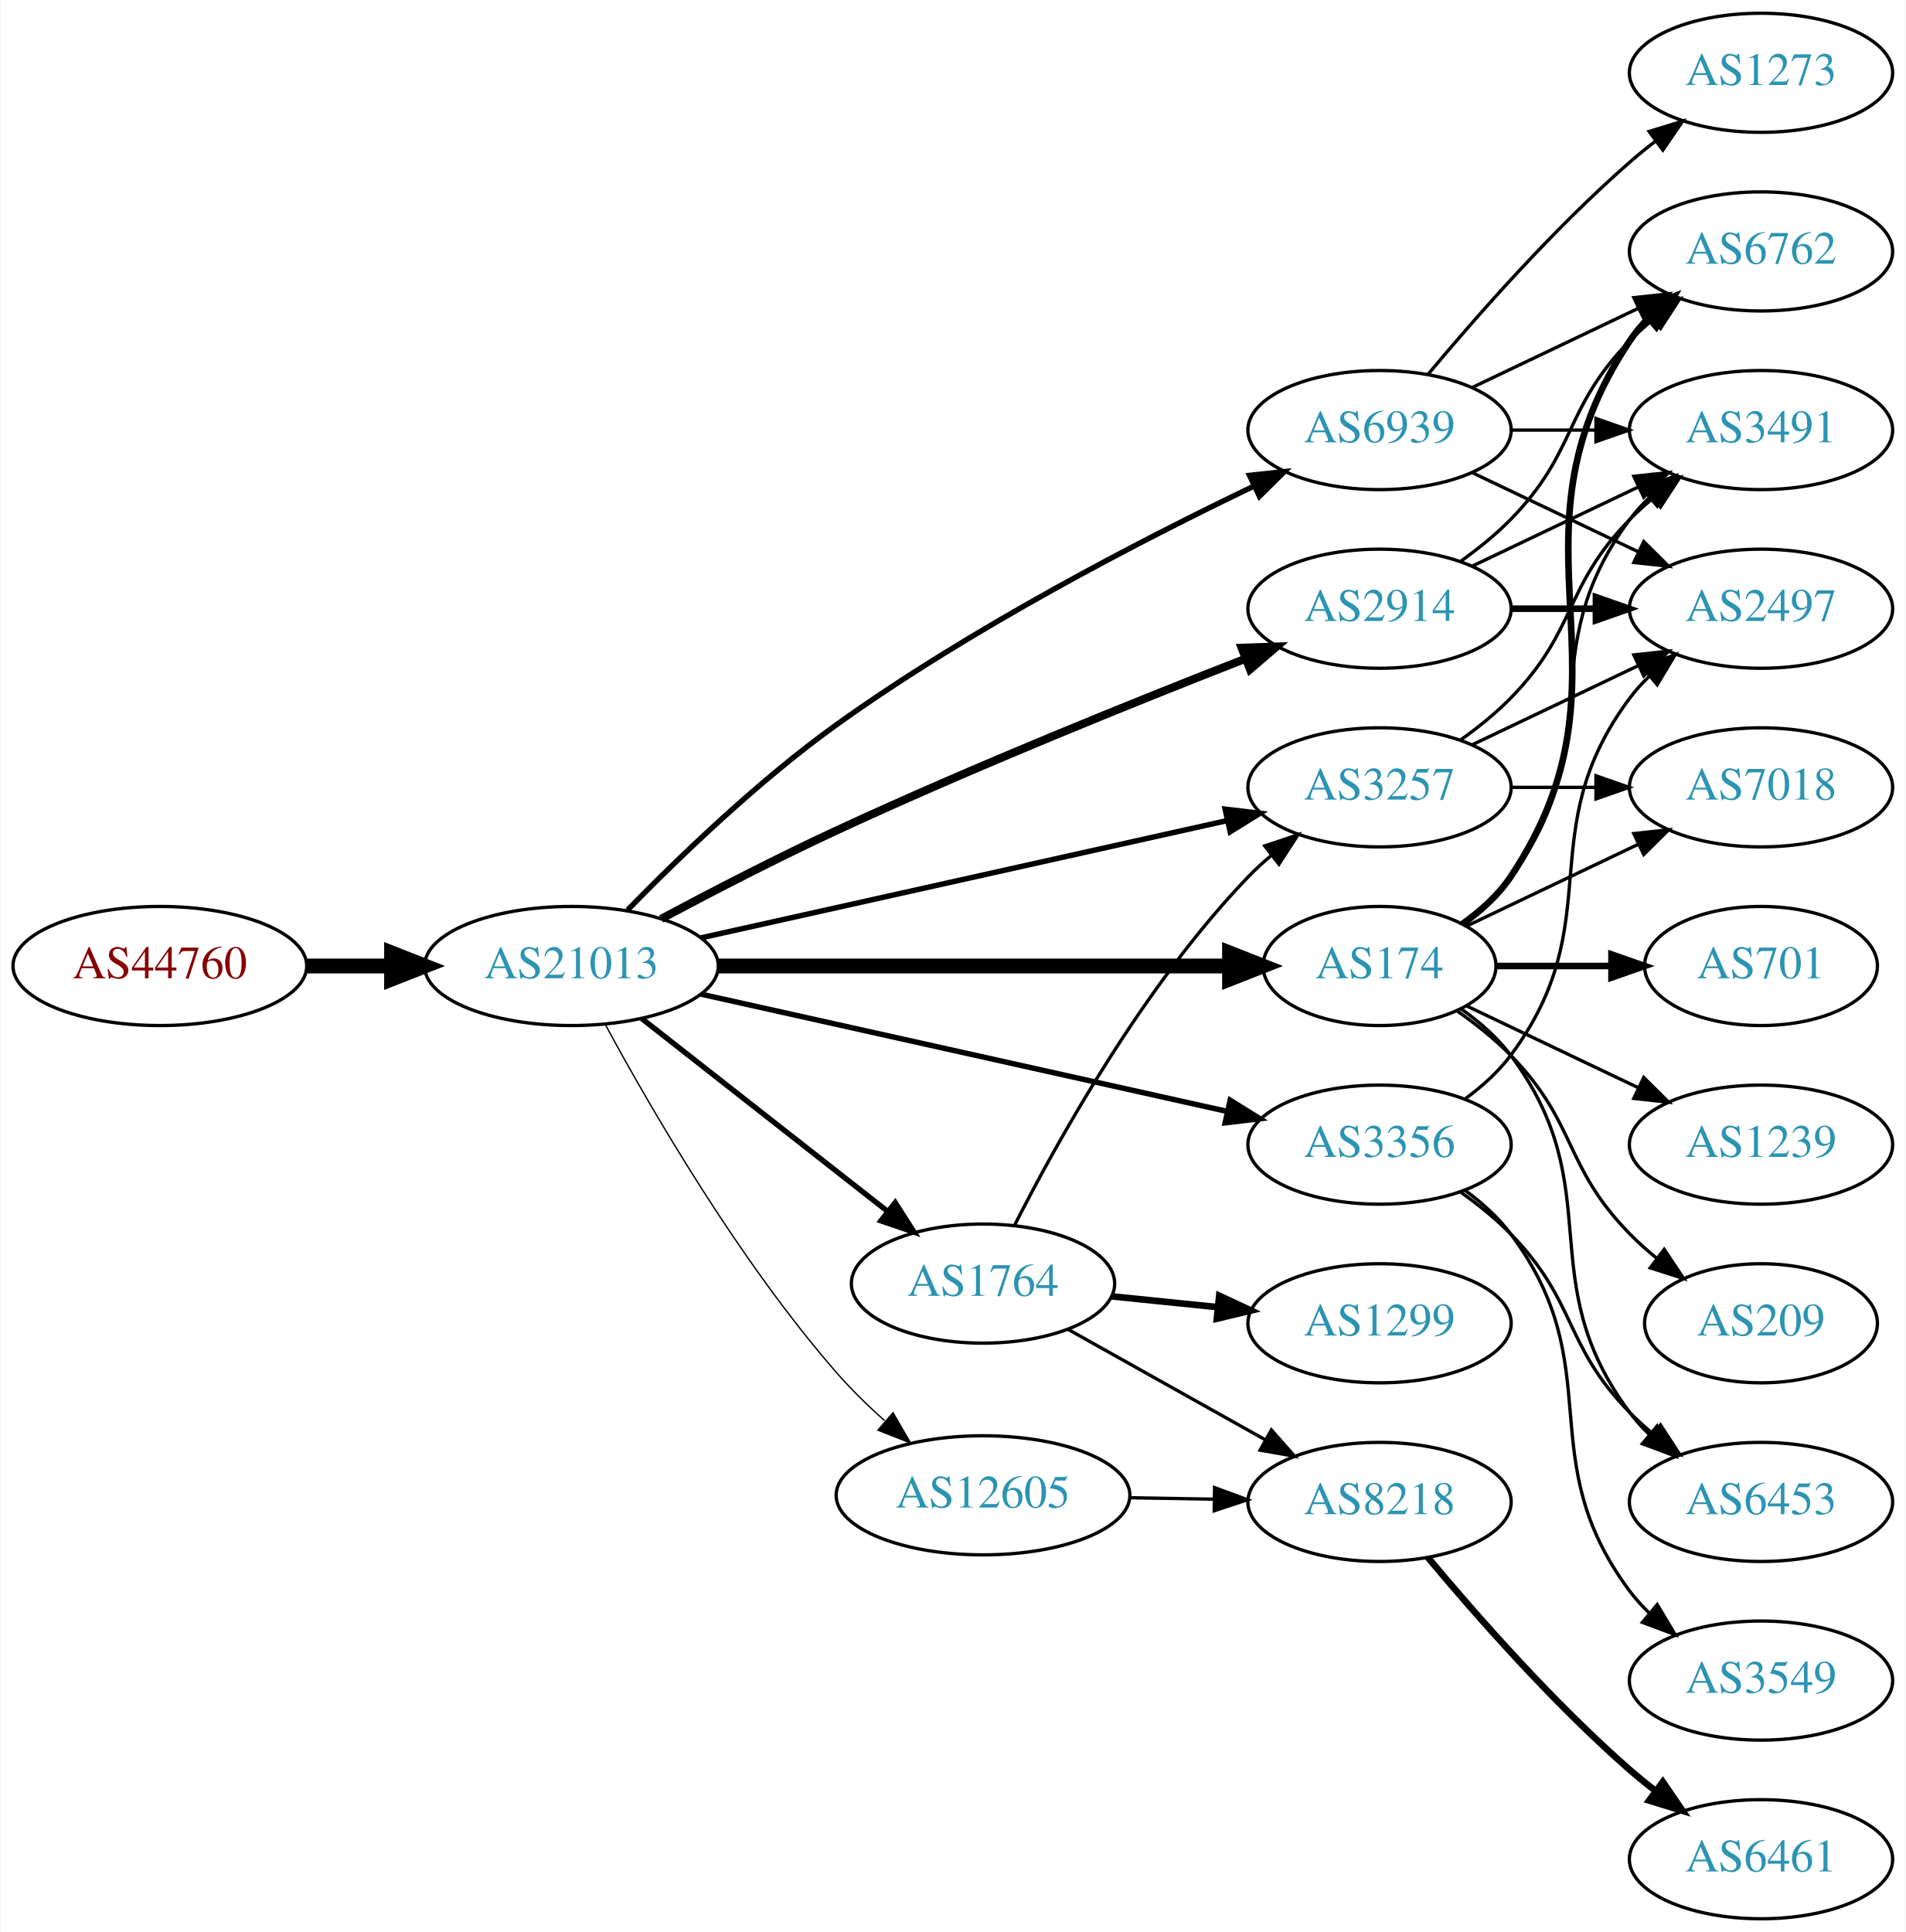
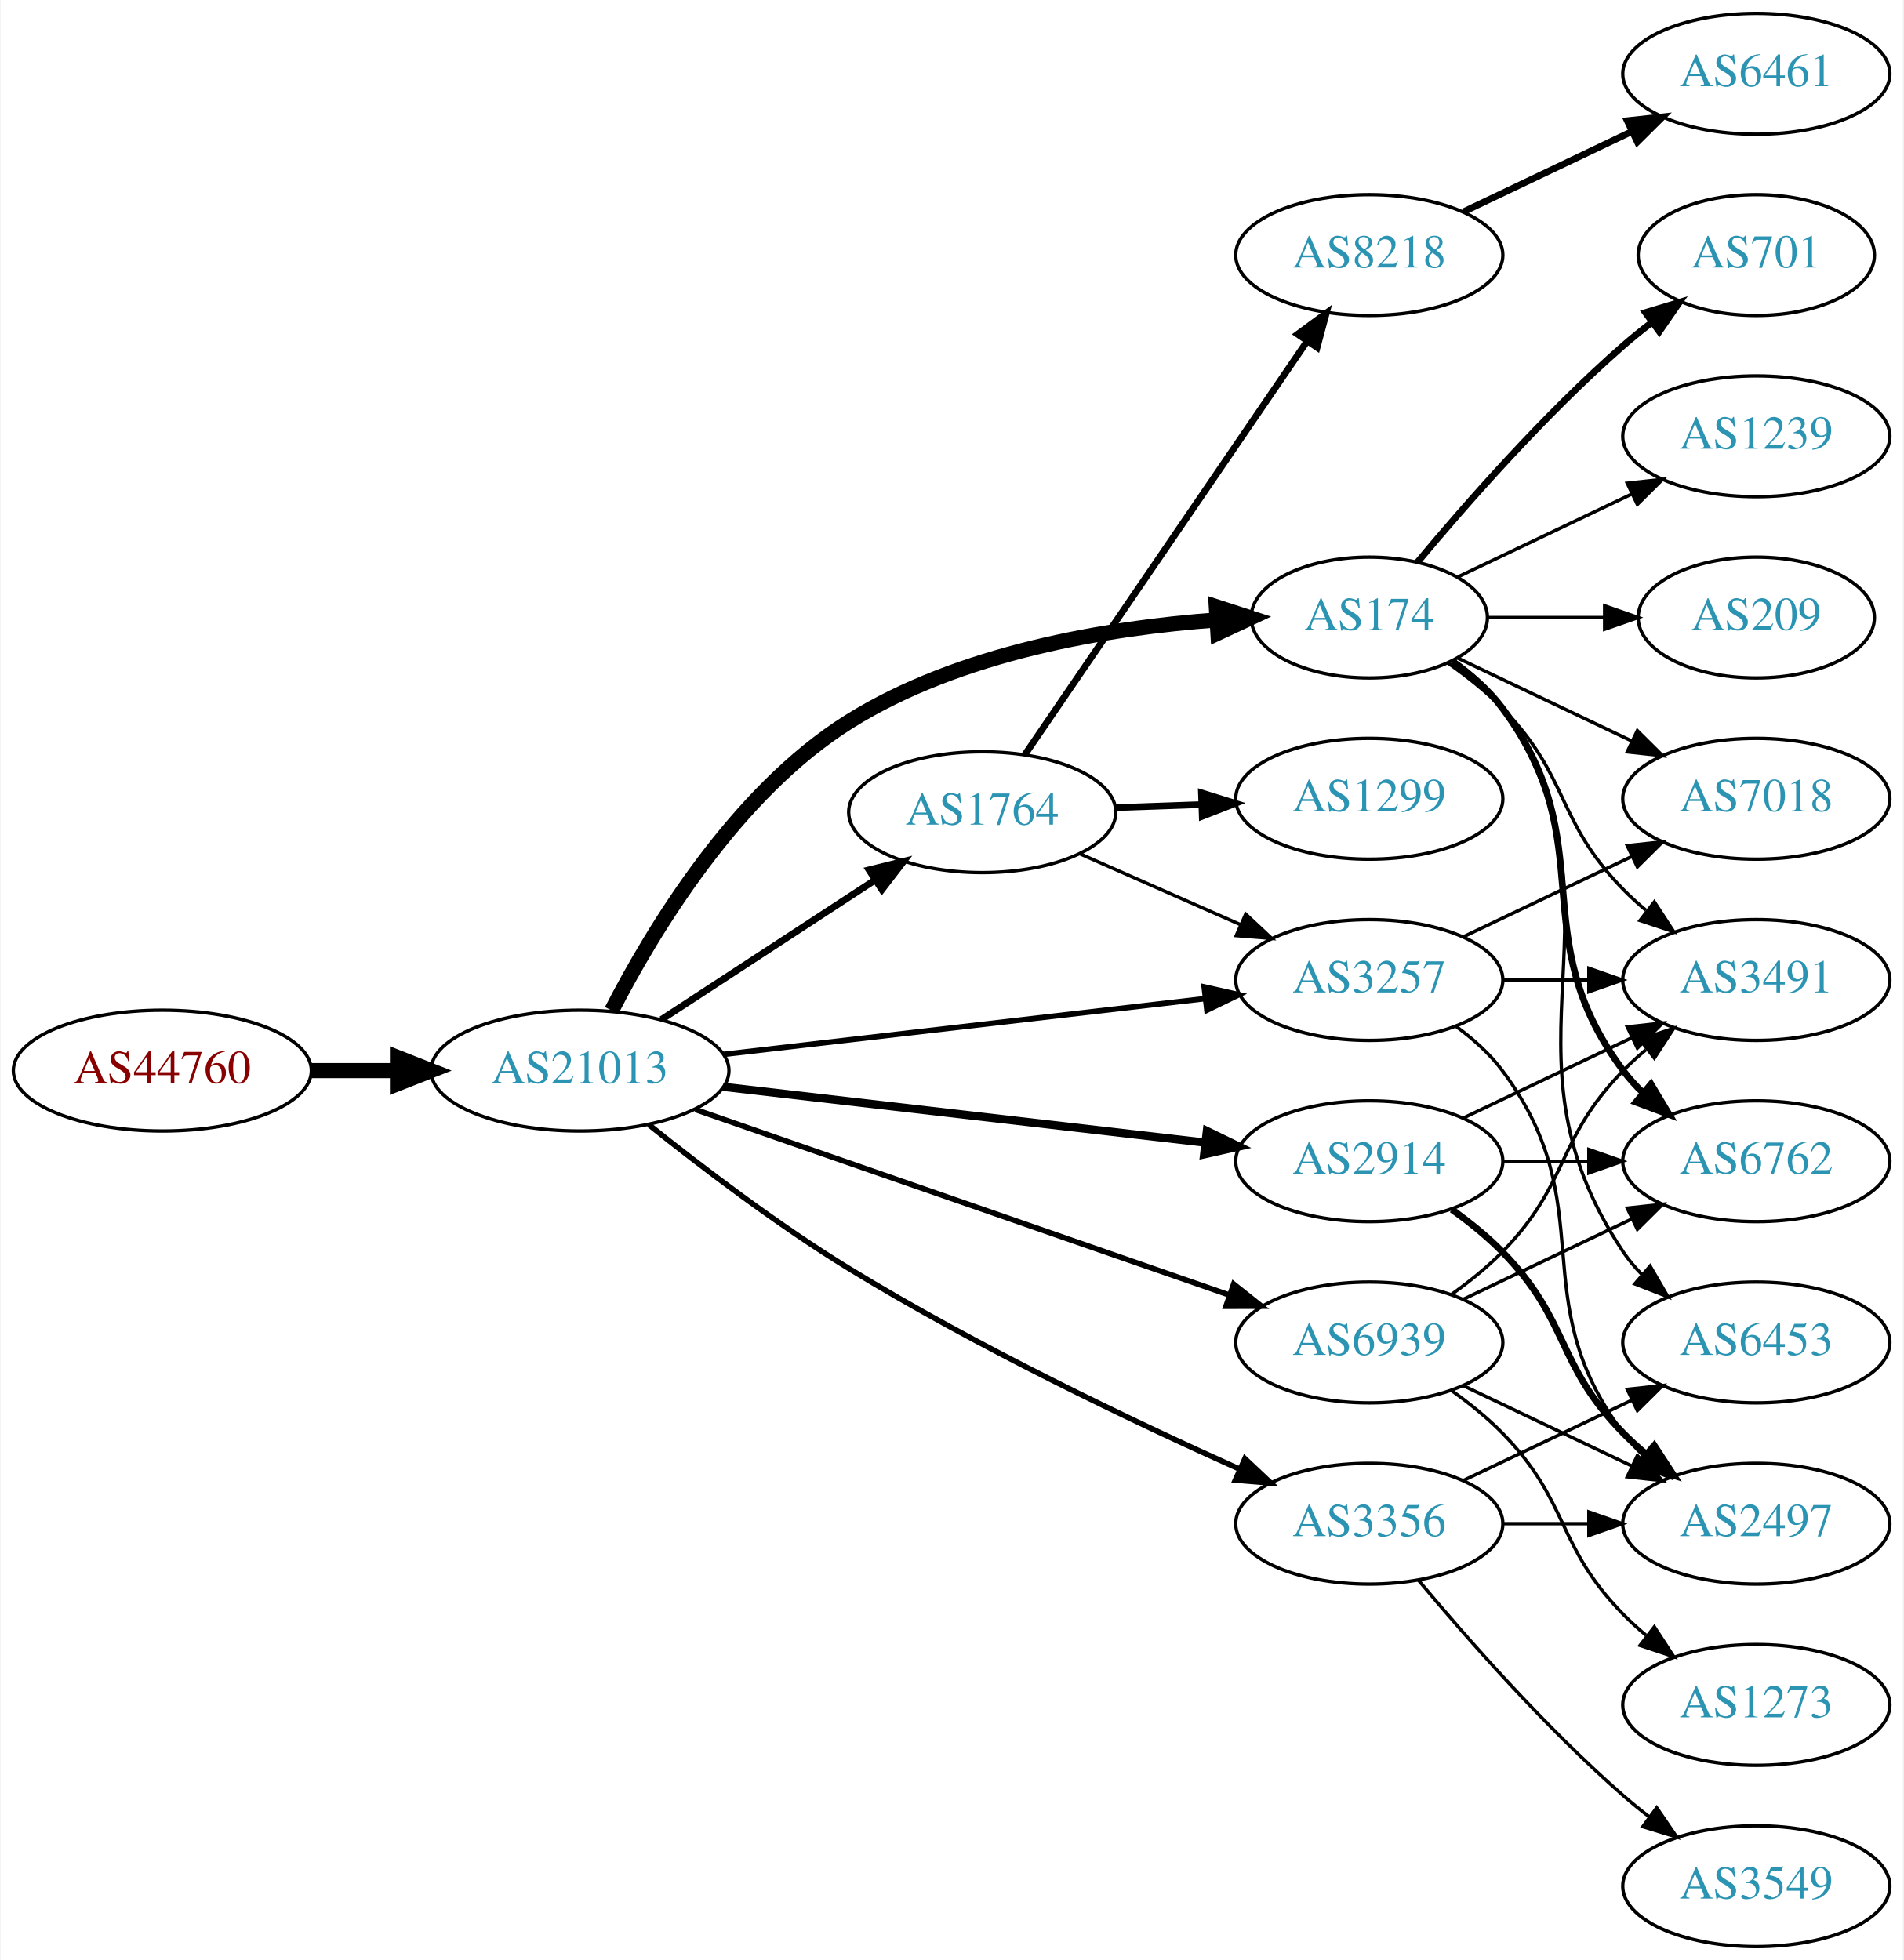
- <svg xmlns="http://www.w3.org/2000/svg" xmlns:xlink="http://www.w3.org/1999/xlink" width="576pt" height="584pt" viewBox="0.00 0.00 575.76 584.00">
+ <svg xmlns="http://www.w3.org/2000/svg" xmlns:xlink="http://www.w3.org/1999/xlink" width="567pt" height="584pt" viewBox="0.00 0.00 566.66 584.00">
  <g id="graph0" class="graph" transform="scale(1 1) rotate(0) translate(4 580)">
-     <polygon fill="white" stroke="none" points="-4,4 -4,-580 571.762,-580 571.762,4 -4,4" />
+     <polygon fill="white" stroke="none" points="-4,4 -4,-580 562.663,-580 562.663,4 -4,4" />
    <g id="node1" class="node">
      <g id="a_node1">
        <a xlink:href="/asn/44760" xlink:title="AS44760 ~ Skidata AG [AT]">
-           <ellipse fill="#ffffff" stroke="black" cx="44.196" cy="-288" rx="44.393" ry="18" />
-           <text text-anchor="middle" x="44.196" y="-284.3" font-family="Times,serif" font-size="14.00" fill="#880000">AS44760</text>
+           <ellipse fill="#ffffff" stroke="black" cx="44.196" cy="-261" rx="44.393" ry="18" />
+           <text text-anchor="middle" x="44.196" y="-257.3" font-family="Times,serif" font-size="14.00" fill="#880000">AS44760</text>
        </a>
      </g>
    </g>
    <g id="node2" class="node">
      <g id="a_node2">
        <a xlink:href="/asn/21013" xlink:title="AS21013 ~ Wels, AT [AT]">
-           <ellipse fill="#ffffff" stroke="black" cx="168.588" cy="-288" rx="44.393" ry="18" />
-           <text text-anchor="middle" x="168.588" y="-284.3" font-family="Times,serif" font-size="14.00" fill="#2c94b3">AS21013</text>
+           <ellipse fill="#ffffff" stroke="black" cx="168.588" cy="-261" rx="44.393" ry="18" />
+           <text text-anchor="middle" x="168.588" y="-257.3" font-family="Times,serif" font-size="14.00" fill="#2c94b3">AS21013</text>
        </a>
      </g>
    </g>
    <g id="edge1" class="edge">
-       <path fill="none" stroke="black" stroke-width="4.5" d="M88.692,-288C96.898,-288 105.569,-288 114.041,-288" />
-       <polygon fill="black" stroke="black" stroke-width="4.5" points="114.233,-291.938 124.233,-288 114.233,-284.063 114.233,-291.938" />
+       <path fill="none" stroke="black" stroke-width="4.5" d="M88.692,-261C96.898,-261 105.569,-261 114.041,-261" />
+       <polygon fill="black" stroke="black" stroke-width="4.5" points="114.233,-264.938 124.233,-261 114.233,-257.063 114.233,-264.938" />
    </g>
    <g id="node3" class="node">
      <g id="a_node3">
-         <a xlink:href="/asn/2914" xlink:title="AS2914 ~ NTT America, Inc. [US]">
-           <ellipse fill="#ffffff" stroke="black" cx="412.823" cy="-396" rx="39.794" ry="18" />
-           <text text-anchor="middle" x="412.823" y="-392.3" font-family="Times,serif" font-size="14.00" fill="#2c94b3">AS2914</text>
+         <a xlink:href="/asn/3257" xlink:title="AS3257 ~ GTT [DE]">
+           <ellipse fill="#ffffff" stroke="black" cx="403.724" cy="-288" rx="39.794" ry="18" />
+           <text text-anchor="middle" x="403.724" y="-284.3" font-family="Times,serif" font-size="14.00" fill="#2c94b3">AS3257</text>
        </a>
      </g>
    </g>
    <g id="edge2" class="edge">
-       <path fill="none" stroke="black" stroke-width="2.455" d="M195.7,-302.253C211.003,-310.42 230.802,-320.67 248.784,-329 290.358,-348.259 339.07,-367.908 372.35,-380.903" />
-       <polygon fill="black" stroke="black" stroke-width="2.455" points="371.144,-384.189 381.733,-384.55 373.681,-377.665 371.144,-384.189" />
+       <path fill="none" stroke="black" stroke-width="1.636" d="M211.268,-265.827C251.56,-270.493 312.552,-277.557 354.823,-282.453" />
+       <polygon fill="black" stroke="black" stroke-width="1.636" points="354.539,-285.943 364.876,-283.617 355.345,-278.989 354.539,-285.943" />
    </g>
    <g id="node4" class="node">
      <g id="a_node4">
-         <a xlink:href="/asn/1764" xlink:title="AS1764 ~ NEXTLAYER-AS [AT]">
-           <ellipse fill="#ffffff" stroke="black" cx="292.98" cy="-192" rx="39.794" ry="18" />
-           <text text-anchor="middle" x="292.98" y="-188.3" font-family="Times,serif" font-size="14.00" fill="#2c94b3">AS1764</text>
+         <a xlink:href="/asn/2914" xlink:title="AS2914 ~ NTT America, Inc. [US]">
+           <ellipse fill="#ffffff" stroke="black" cx="403.724" cy="-234" rx="39.794" ry="18" />
+           <text text-anchor="middle" x="403.724" y="-230.3" font-family="Times,serif" font-size="14.00" fill="#2c94b3">AS2914</text>
        </a>
      </g>
    </g>
    <g id="edge3" class="edge">
-       <path fill="none" stroke="black" stroke-width="1.636" d="M189.799,-272.148C210.117,-256.211 241.59,-231.524 264.238,-213.76" />
-       <polygon fill="black" stroke="black" stroke-width="1.636" points="266.438,-216.483 272.146,-207.557 262.117,-210.975 266.438,-216.483" />
+       <path fill="none" stroke="black" stroke-width="2.455" d="M211.268,-256.173C251.56,-251.507 312.552,-244.443 354.823,-239.547" />
+       <polygon fill="black" stroke="black" stroke-width="2.455" points="355.345,-243.011 364.876,-238.383 354.539,-236.057 355.345,-243.011" />
    </g>
    <g id="node5" class="node">
      <g id="a_node5">
-         <a xlink:href="/asn/3356" xlink:title="AS3356 ~ Level 3 Parent, LLC [US]">
-           <ellipse fill="#ffffff" stroke="black" cx="412.823" cy="-234" rx="39.794" ry="18" />
-           <text text-anchor="middle" x="412.823" y="-230.3" font-family="Times,serif" font-size="14.00" fill="#2c94b3">AS3356</text>
+         <a xlink:href="/asn/174" xlink:title="AS174 ~ Cogent Communications [US]">
+           <ellipse fill="#ffffff" stroke="black" cx="403.724" cy="-396" rx="35.194" ry="18" />
+           <text text-anchor="middle" x="403.724" y="-392.3" font-family="Times,serif" font-size="14.00" fill="#2c94b3">AS174</text>
        </a>
      </g>
    </g>
    <g id="edge4" class="edge">
-       <path fill="none" stroke="black" stroke-width="1.636" d="M207.704,-279.503C250.81,-269.894 320.942,-254.26 366.733,-244.052" />
-       <polygon fill="black" stroke="black" stroke-width="1.636" points="367.684,-247.426 376.683,-241.834 366.161,-240.593 367.684,-247.426" />
+       <path fill="none" stroke="black" stroke-width="4.5" d="M178.038,-278.912C190.192,-302.597 214.929,-343.805 248.784,-365 281.729,-385.624 325.724,-392.892 358.243,-395.282" />
+       <polygon fill="black" stroke="black" stroke-width="4.5" points="358.149,-399.221 368.369,-395.898 358.627,-391.361 358.149,-399.221" />
    </g>
    <g id="node6" class="node">
      <g id="a_node6">
-         <a xlink:href="/asn/174" xlink:title="AS174 ~ Cogent Communications [US]">
-           <ellipse fill="#ffffff" stroke="black" cx="412.823" cy="-288" rx="35.194" ry="18" />
-           <text text-anchor="middle" x="412.823" y="-284.3" font-family="Times,serif" font-size="14.00" fill="#2c94b3">AS174</text>
+         <a xlink:href="/asn/1764" xlink:title="AS1764 ~ NEXTLAYER-AS [AT]">
+           <ellipse fill="#ffffff" stroke="black" cx="288.431" cy="-338" rx="39.794" ry="18" />
+           <text text-anchor="middle" x="288.431" y="-334.3" font-family="Times,serif" font-size="14.00" fill="#2c94b3">AS1764</text>
        </a>
      </g>
    </g>
    <g id="edge5" class="edge">
-       <path fill="none" stroke="black" stroke-width="4.5" d="M212.895,-288C256.486,-288 323.395,-288 367.384,-288" />
-       <polygon fill="black" stroke="black" stroke-width="4.5" points="367.498,-291.938 377.498,-288 367.498,-284.063 367.498,-291.938" />
+       <path fill="none" stroke="black" stroke-width="2.045" d="M192.87,-276.213C211.1,-288.124 236.621,-304.8 256.556,-317.826" />
+       <polygon fill="black" stroke="black" stroke-width="2.045" points="254.711,-320.801 264.997,-323.341 258.54,-314.941 254.711,-320.801" />
    </g>
    <g id="node7" class="node">
      <g id="a_node7">
-         <a xlink:href="/asn/3257" xlink:title="AS3257 ~ GTT [DE]">
-           <ellipse fill="#ffffff" stroke="black" cx="412.823" cy="-342" rx="39.794" ry="18" />
-           <text text-anchor="middle" x="412.823" y="-338.3" font-family="Times,serif" font-size="14.00" fill="#2c94b3">AS3257</text>
+         <a xlink:href="/asn/3356" xlink:title="AS3356 ~ Level 3 Parent, LLC [US]">
+           <ellipse fill="#ffffff" stroke="black" cx="403.724" cy="-126" rx="39.794" ry="18" />
+           <text text-anchor="middle" x="403.724" y="-122.3" font-family="Times,serif" font-size="14.00" fill="#2c94b3">AS3356</text>
        </a>
      </g>
    </g>
    <g id="edge6" class="edge">
-       <path fill="none" stroke="black" stroke-width="1.636" d="M207.704,-296.497C250.81,-306.106 320.942,-321.74 366.733,-331.948" />
-       <polygon fill="black" stroke="black" stroke-width="1.636" points="366.161,-335.407 376.683,-334.166 367.684,-328.574 366.161,-335.407" />
+       <path fill="none" stroke="black" stroke-width="1.636" d="M189.064,-244.922C204.679,-232.424 227.436,-215.072 248.784,-202 286.908,-178.656 333.2,-156.578 365.003,-142.296" />
+       <polygon fill="black" stroke="black" stroke-width="1.636" points="366.67,-145.385 374.383,-138.121 363.824,-138.99 366.67,-145.385" />
    </g>
    <g id="node8" class="node">
      <g id="a_node8">
-         <a xlink:href="/asn/12605" xlink:title="AS12605 ~ Linz, Austria [AT]">
-           <ellipse fill="#ffffff" stroke="black" cx="292.98" cy="-128" rx="44.393" ry="18" />
-           <text text-anchor="middle" x="292.98" y="-124.3" font-family="Times,serif" font-size="14.00" fill="#2c94b3">AS12605</text>
+         <a xlink:href="/asn/6939" xlink:title="AS6939 ~ Hurricane Electric LLC [US]">
+           <ellipse fill="#ffffff" stroke="black" cx="403.724" cy="-180" rx="39.794" ry="18" />
+           <text text-anchor="middle" x="403.724" y="-176.3" font-family="Times,serif" font-size="14.00" fill="#2c94b3">AS6939</text>
        </a>
      </g>
    </g>
    <g id="edge7" class="edge">
-       <path fill="none" stroke="black" stroke-width="0.409" d="M178.888,-270.191C192.387,-245.226 219.067,-199.069 248.784,-165 253.129,-160.019 258.155,-155.113 263.209,-150.584" />
-       <polygon fill="black" stroke="black" stroke-width="0.409" points="265.777,-152.992 271.08,-143.819 261.214,-147.683 265.777,-152.992" />
+       <path fill="none" stroke="black" stroke-width="1.636" d="M202.991,-249.395C244.984,-234.805 317.023,-209.776 362.143,-194.099" />
+       <polygon fill="black" stroke="black" stroke-width="1.636" points="363.321,-197.395 371.618,-190.807 361.023,-190.783 363.321,-197.395" />
    </g>
    <g id="node9" class="node">
      <g id="a_node9">
-         <a xlink:href="/asn/6939" xlink:title="AS6939 ~ Hurricane Electric LLC [US]">
-           <ellipse fill="#ffffff" stroke="black" cx="412.823" cy="-450" rx="39.794" ry="18" />
-           <text text-anchor="middle" x="412.823" y="-446.3" font-family="Times,serif" font-size="14.00" fill="#2c94b3">AS6939</text>
+         <a xlink:href="/asn/7018" xlink:title="AS7018 ~ AT&amp;T Services, Inc. [US]">
+           <ellipse fill="#ffffff" stroke="black" cx="519.017" cy="-342" rx="39.794" ry="18" />
+           <text text-anchor="middle" x="519.017" y="-338.3" font-family="Times,serif" font-size="14.00" fill="#2c94b3">AS7018</text>
        </a>
      </g>
    </g>
    <g id="edge8" class="edge">
-       <path fill="none" stroke="black" stroke-width="1.636" d="M185.549,-304.932C200.857,-320.61 225.08,-343.999 248.784,-361 289.504,-390.205 340.861,-416.747 374.939,-433.098" />
-       <polygon fill="black" stroke="black" stroke-width="1.636" points="373.534,-436.306 384.069,-437.434 376.537,-429.983 373.534,-436.306" />
+       <path fill="none" stroke="black" d="M431.86,-300.934C446.854,-308.081 465.675,-317.052 481.898,-324.785" />
+       <polygon fill="black" stroke="black" points="480.569,-328.028 491.102,-329.171 483.581,-321.709 480.569,-328.028" />
+     </g>
+     <g id="node10" class="node">
+       <g id="a_node10">
+         <a xlink:href="/asn/3491" xlink:title="AS3491 ~ PCCW Global, Inc. [US]">
+           <ellipse fill="#ffffff" stroke="black" cx="519.017" cy="-288" rx="39.794" ry="18" />
+           <text text-anchor="middle" x="519.017" y="-284.3" font-family="Times,serif" font-size="14.00" fill="#2c94b3">AS3491</text>
+         </a>
+       </g>
+     </g>
+     <g id="edge9" class="edge">
+       <path fill="none" stroke="black" d="M443.396,-288C451.599,-288 460.363,-288 468.895,-288" />
+       <polygon fill="black" stroke="black" points="469.134,-291.5 479.134,-288 469.134,-284.5 469.134,-291.5" />
+     </g>
+     <g id="node11" class="node">
+       <g id="a_node11">
+         <a xlink:href="/asn/2497" xlink:title="AS2497 ~ Internet Initiative Japan Inc. [JP]">
+           <ellipse fill="#ffffff" stroke="black" cx="519.017" cy="-126" rx="39.794" ry="18" />
+           <text text-anchor="middle" x="519.017" y="-122.3" font-family="Times,serif" font-size="14.00" fill="#2c94b3">AS2497</text>
+         </a>
+       </g>
+     </g>
+     <g id="edge10" class="edge">
+       <path fill="none" stroke="black" d="M429.655,-274.118C434.731,-270.389 439.649,-265.984 443.37,-261 473.642,-220.458 449.099,-193.542 479.37,-153 481.115,-150.664 483.122,-148.455 485.285,-146.383" />
+       <polygon fill="black" stroke="black" points="487.645,-148.973 493.086,-139.882 483.163,-143.595 487.645,-148.973" />
+     </g>
+     <g id="edge12" class="edge">
+       <path fill="none" stroke="black" d="M431.86,-246.934C446.854,-254.081 465.675,-263.052 481.898,-270.785" />
+       <polygon fill="black" stroke="black" points="480.569,-274.028 491.102,-275.171 483.581,-267.709 480.569,-274.028" />
+     </g>
+     <g id="edge13" class="edge">
+       <path fill="none" stroke="black" stroke-width="2" d="M428.318,-219.611C433.574,-215.852 438.906,-211.563 443.37,-207 463.543,-186.383 459.198,-173.617 479.37,-153 481.463,-150.861 483.746,-148.782 486.123,-146.79" />
+       <polygon fill="black" stroke="black" stroke-width="2" points="488.641,-149.268 494.423,-140.389 484.367,-143.725 488.641,-149.268" />
+     </g>
+     <g id="node12" class="node">
+       <g id="a_node12">
+         <a xlink:href="/asn/6762" xlink:title="AS6762 ~ TELECOM ITALIA SPARKLE S.p.A. [IT]">
+           <ellipse fill="#ffffff" stroke="black" cx="519.017" cy="-234" rx="39.794" ry="18" />
+           <text text-anchor="middle" x="519.017" y="-230.3" font-family="Times,serif" font-size="14.00" fill="#2c94b3">AS6762</text>
+         </a>
+       </g>
+     </g>
+     <g id="edge11" class="edge">
+       <path fill="none" stroke="black" d="M443.396,-234C451.599,-234 460.363,-234 468.895,-234" />
+       <polygon fill="black" stroke="black" points="469.134,-237.5 479.134,-234 469.134,-230.5 469.134,-237.5" />
+     </g>
+     <g id="edge20" class="edge">
+       <path fill="none" stroke="black" d="M430.149,-383.881C445.452,-376.587 465.175,-367.186 482.057,-359.14" />
+       <polygon fill="black" stroke="black" points="483.576,-362.293 491.097,-354.831 480.564,-355.974 483.576,-362.293" />
+     </g>
+     <g id="edge15" class="edge">
+       <path fill="none" stroke="black" d="M427.107,-382.468C432.748,-378.51 438.562,-373.914 443.37,-369 463.543,-348.383 459.198,-335.617 479.37,-315 481.463,-312.861 483.746,-310.782 486.123,-308.79" />
+       <polygon fill="black" stroke="black" points="488.641,-311.268 494.423,-302.389 484.367,-305.725 488.641,-311.268" />
+     </g>
+     <g id="edge17" class="edge">
+       <path fill="none" stroke="black" stroke-width="2" d="M428.45,-382.989C433.947,-379.081 439.355,-374.378 443.37,-369 473.642,-328.458 449.099,-301.542 479.37,-261 481.115,-258.664 483.122,-256.455 485.285,-254.383" />
+       <polygon fill="black" stroke="black" stroke-width="2" points="487.645,-256.973 493.086,-247.882 483.163,-251.595 487.645,-256.973" />
    </g>
    <g id="node13" class="node">
      <g id="a_node13">
-         <a xlink:href="/asn/6762" xlink:title="AS6762 ~ TELECOM ITALIA SPARKLE S.p.A. [IT]">
-           <ellipse fill="#ffffff" stroke="black" cx="528.116" cy="-504" rx="39.794" ry="18" />
-           <text text-anchor="middle" x="528.116" y="-500.3" font-family="Times,serif" font-size="14.00" fill="#2c94b3">AS6762</text>
-         </a>
-       </g>
-     </g>
-     <g id="edge19" class="edge">
-       <path fill="none" stroke="black" d="M437.417,-410.389C442.673,-414.148 448.005,-418.437 452.469,-423 472.642,-443.617 468.297,-456.383 488.469,-477 490.562,-479.139 492.846,-481.218 495.222,-483.21" />
-       <polygon fill="black" stroke="black" points="493.466,-486.275 503.522,-489.611 497.741,-480.732 493.466,-486.275" />
+         <a xlink:href="/asn/701" xlink:title="AS701 ~ UUNET [US]">
+           <ellipse fill="#ffffff" stroke="black" cx="519.017" cy="-504" rx="35.194" ry="18" />
+           <text text-anchor="middle" x="519.017" y="-500.3" font-family="Times,serif" font-size="14.00" fill="#2c94b3">AS701</text>
+         </a>
+       </g>
+     </g>
+     <g id="edge14" class="edge">
+       <path fill="none" stroke="black" stroke-width="2" d="M418.089,-412.499C432.344,-429.596 456.039,-456.619 479.37,-477 482.04,-479.332 484.913,-481.648 487.843,-483.886" />
+       <polygon fill="black" stroke="black" stroke-width="2" points="485.994,-486.87 496.134,-489.939 490.121,-481.216 485.994,-486.87" />
    </g>
    <g id="node14" class="node">
      <g id="a_node14">
-         <a xlink:href="/asn/3491" xlink:title="AS3491 ~ PCCW Global, Inc. [US]">
-           <ellipse fill="#ffffff" stroke="black" cx="528.116" cy="-450" rx="39.794" ry="18" />
-           <text text-anchor="middle" x="528.116" y="-446.3" font-family="Times,serif" font-size="14.00" fill="#2c94b3">AS3491</text>
-         </a>
-       </g>
-     </g>
-     <g id="edge21" class="edge">
-       <path fill="none" stroke="black" d="M440.959,-408.934C455.953,-416.081 474.774,-425.052 490.998,-432.785" />
-       <polygon fill="black" stroke="black" points="489.668,-436.028 500.201,-437.171 492.68,-429.709 489.668,-436.028" />
-     </g>
-     <g id="node19" class="node">
-       <g id="a_node19">
-         <a xlink:href="/asn/2497" xlink:title="AS2497 ~ Internet Initiative Japan Inc. [JP]">
-           <ellipse fill="#ffffff" stroke="black" cx="528.116" cy="-396" rx="39.794" ry="18" />
-           <text text-anchor="middle" x="528.116" y="-392.3" font-family="Times,serif" font-size="14.00" fill="#2c94b3">AS2497</text>
-         </a>
-       </g>
-     </g>
-     <g id="edge20" class="edge">
-       <path fill="none" stroke="black" stroke-width="2" d="M452.495,-396C460.698,-396 469.462,-396 477.994,-396" />
-       <polygon fill="black" stroke="black" stroke-width="2" points="478.233,-399.5 488.233,-396 478.233,-392.5 478.233,-399.5" />
-     </g>
-     <g id="edge10" class="edge">
-       <path fill="none" stroke="black" d="M302.606,-209.801C315.487,-235.165 341.643,-282.252 373.176,-315 375.252,-317.156 377.523,-319.246 379.892,-321.246" />
-       <polygon fill="black" stroke="black" points="378.127,-324.306 388.176,-327.662 382.413,-318.772 378.127,-324.306" />
-     </g>
-     <g id="node10" class="node">
-       <g id="a_node10">
-         <a xlink:href="/asn/1299" xlink:title="AS1299 ~ Telia Carrier [EU]">
-           <ellipse fill="#ffffff" stroke="black" cx="412.823" cy="-180" rx="39.794" ry="18" />
-           <text text-anchor="middle" x="412.823" y="-176.3" font-family="Times,serif" font-size="14.00" fill="#2c94b3">AS1299</text>
-         </a>
-       </g>
-     </g>
-     <g id="edge9" class="edge">
-       <path fill="none" stroke="black" stroke-width="2" d="M331.915,-188.137C342.113,-187.099 353.275,-185.962 363.938,-184.876" />
-       <polygon fill="black" stroke="black" stroke-width="2" points="364.365,-188.351 373.959,-183.856 363.656,-181.387 364.365,-188.351" />
-     </g>
-     <g id="node11" class="node">
-       <g id="a_node11">
-         <a xlink:href="/asn/8218" xlink:title="AS8218 ~ legacy Neotelecoms [FR]">
-           <ellipse fill="#ffffff" stroke="black" cx="412.823" cy="-126" rx="39.794" ry="18" />
-           <text text-anchor="middle" x="412.823" y="-122.3" font-family="Times,serif" font-size="14.00" fill="#2c94b3">AS8218</text>
-         </a>
-       </g>
-     </g>
-     <g id="edge11" class="edge">
-       <path fill="none" stroke="black" d="M318.684,-178.164C335.968,-168.484 359.263,-155.437 378.233,-144.813" />
-       <polygon fill="black" stroke="black" points="380.137,-147.758 387.152,-139.818 376.717,-141.65 380.137,-147.758" />
+         <a xlink:href="/asn/1239" xlink:title="AS1239 ~ Sprint [US]">
+           <ellipse fill="#ffffff" stroke="black" cx="519.017" cy="-450" rx="39.794" ry="18" />
+           <text text-anchor="middle" x="519.017" y="-446.3" font-family="Times,serif" font-size="14.00" fill="#2c94b3">AS1239</text>
+         </a>
+       </g>
+     </g>
+     <g id="edge16" class="edge">
+       <path fill="none" stroke="black" d="M430.149,-408.119C445.452,-415.413 465.175,-424.814 482.057,-432.86" />
+       <polygon fill="black" stroke="black" points="480.564,-436.026 491.097,-437.169 483.576,-429.707 480.564,-436.026" />
+     </g>
+     <g id="node15" class="node">
+       <g id="a_node15">
+         <a xlink:href="/asn/6453" xlink:title="AS6453 ~ TATA COMMUNICATIONS (AMERICA) INC [US]">
+           <ellipse fill="#ffffff" stroke="black" cx="519.017" cy="-180" rx="39.794" ry="18" />
+           <text text-anchor="middle" x="519.017" y="-176.3" font-family="Times,serif" font-size="14.00" fill="#2c94b3">AS6453</text>
+         </a>
+       </g>
+     </g>
+     <g id="edge18" class="edge">
+       <path fill="none" stroke="black" d="M428.841,-383.266C434.331,-379.352 439.637,-374.577 443.37,-369 484.395,-307.706 438.346,-268.294 479.37,-207 480.992,-204.577 482.911,-202.305 485.013,-200.19" />
+       <polygon fill="black" stroke="black" points="487.38,-202.771 492.698,-193.607 482.826,-197.454 487.38,-202.771" />
    </g>
    <g id="node16" class="node">
      <g id="a_node16">
-         <a xlink:href="/asn/6453" xlink:title="AS6453 ~ TATA COMMUNICATIONS (AMERICA) INC [US]">
-           <ellipse fill="#ffffff" stroke="black" cx="528.116" cy="-126" rx="39.794" ry="18" />
-           <text text-anchor="middle" x="528.116" y="-122.3" font-family="Times,serif" font-size="14.00" fill="#2c94b3">AS6453</text>
-         </a>
-       </g>
+         <a xlink:href="/asn/209" xlink:title="AS209 ~ CenturyLink Communications, LLC [US]">
+           <ellipse fill="#ffffff" stroke="black" cx="519.017" cy="-396" rx="35.194" ry="18" />
+           <text text-anchor="middle" x="519.017" y="-392.3" font-family="Times,serif" font-size="14.00" fill="#2c94b3">AS209</text>
+         </a>
+       </g>
+     </g>
+     <g id="edge19" class="edge">
+       <path fill="none" stroke="black" d="M439.023,-396C449.893,-396 462.071,-396 473.548,-396" />
+       <polygon fill="black" stroke="black" points="473.834,-399.5 483.834,-396 473.834,-392.5 473.834,-399.5" />
+     </g>
+     <g id="edge23" class="edge">
+       <path fill="none" stroke="black" d="M317.436,-325.64C331.87,-319.27 349.671,-311.414 365.27,-304.53" />
+       <polygon fill="black" stroke="black" points="366.913,-307.63 374.648,-300.391 364.086,-301.226 366.913,-307.63" />
+     </g>
+     <g id="node17" class="node">
+       <g id="a_node17">
+         <a xlink:href="/asn/1299" xlink:title="AS1299 ~ Telia Carrier [EU]">
+           <ellipse fill="#ffffff" stroke="black" cx="403.724" cy="-342" rx="39.794" ry="18" />
+           <text text-anchor="middle" x="403.724" y="-338.3" font-family="Times,serif" font-size="14.00" fill="#2c94b3">AS1299</text>
+         </a>
+       </g>
+     </g>
+     <g id="edge21" class="edge">
+       <path fill="none" stroke="black" stroke-width="2" d="M328.103,-339.365C336.306,-339.655 345.07,-339.964 353.602,-340.266" />
+       <polygon fill="black" stroke="black" stroke-width="2" points="353.724,-343.772 363.841,-340.627 353.971,-336.776 353.724,-343.772" />
+     </g>
+     <g id="node18" class="node">
+       <g id="a_node18">
+         <a xlink:href="/asn/8218" xlink:title="AS8218 ~ legacy Neotelecoms [FR]">
+           <ellipse fill="#ffffff" stroke="black" cx="403.724" cy="-504" rx="39.794" ry="18" />
+           <text text-anchor="middle" x="403.724" y="-500.3" font-family="Times,serif" font-size="14.00" fill="#2c94b3">AS8218</text>
+         </a>
+       </g>
+     </g>
+     <g id="edge22" class="edge">
+       <path fill="none" stroke="black" stroke-width="2" d="M301.128,-355.14C321.057,-384.34 361.701,-443.893 385.09,-478.163" />
+       <polygon fill="black" stroke="black" stroke-width="2" points="382.392,-480.418 390.92,-486.705 388.174,-476.472 382.392,-480.418" />
+     </g>
+     <g id="edge26" class="edge">
+       <path fill="none" stroke="black" d="M443.396,-126C451.599,-126 460.363,-126 468.895,-126" />
+       <polygon fill="black" stroke="black" points="469.134,-129.5 479.134,-126 469.134,-122.5 469.134,-129.5" />
    </g>
    <g id="edge27" class="edge">
-       <path fill="none" stroke="black" d="M437.417,-219.611C442.673,-215.852 448.005,-211.563 452.469,-207 472.642,-186.383 468.297,-173.617 488.469,-153 490.562,-150.861 492.846,-148.782 495.222,-146.79" />
-       <polygon fill="black" stroke="black" points="497.741,-149.268 503.522,-140.389 493.466,-143.725 497.741,-149.268" />
-     </g>
-     <g id="edge26" class="edge">
-       <path fill="none" stroke="black" d="M438.754,-247.882C443.83,-251.611 448.748,-256.016 452.469,-261 482.741,-301.542 458.198,-328.458 488.469,-369 490.214,-371.336 492.221,-373.545 494.385,-375.617" />
-       <polygon fill="black" stroke="black" points="492.262,-378.405 502.185,-382.118 496.744,-373.027 492.262,-378.405" />
+       <path fill="none" stroke="black" d="M431.86,-138.934C446.854,-146.081 465.675,-155.052 481.898,-162.785" />
+       <polygon fill="black" stroke="black" points="480.569,-166.028 491.102,-167.171 483.581,-159.709 480.569,-166.028" />
    </g>
    <g id="node20" class="node">
      <g id="a_node20">
        <a xlink:href="/asn/3549" xlink:title="AS3549 ~ Level 3 Parent, LLC [US]">
-           <ellipse fill="#ffffff" stroke="black" cx="528.116" cy="-72" rx="39.794" ry="18" />
-           <text text-anchor="middle" x="528.116" y="-68.3" font-family="Times,serif" font-size="14.00" fill="#2c94b3">AS3549</text>
+           <ellipse fill="#ffffff" stroke="black" cx="519.017" cy="-18" rx="39.794" ry="18" />
+           <text text-anchor="middle" x="519.017" y="-14.3" font-family="Times,serif" font-size="14.00" fill="#2c94b3">AS3549</text>
        </a>
      </g>
    </g>
    <g id="edge25" class="edge">
-       <path fill="none" stroke="black" d="M438.754,-220.118C443.83,-216.389 448.748,-211.984 452.469,-207 482.741,-166.458 458.198,-139.542 488.469,-99 490.214,-96.664 492.221,-94.455 494.385,-92.383" />
-       <polygon fill="black" stroke="black" points="496.744,-94.973 502.185,-85.882 492.262,-89.595 496.744,-94.973" />
-     </g>
-     <g id="node12" class="node">
-       <g id="a_node12">
-         <a xlink:href="/asn/701" xlink:title="AS701 ~ UUNET [US]">
-           <ellipse fill="#ffffff" stroke="black" cx="528.116" cy="-288" rx="35.194" ry="18" />
-           <text text-anchor="middle" x="528.116" y="-284.3" font-family="Times,serif" font-size="14.00" fill="#2c94b3">AS701</text>
-         </a>
-       </g>
-     </g>
-     <g id="edge12" class="edge">
-       <path fill="none" stroke="black" stroke-width="2" d="M448.122,-288C458.992,-288 471.17,-288 482.647,-288" />
-       <polygon fill="black" stroke="black" stroke-width="2" points="482.933,-291.5 492.933,-288 482.933,-284.5 482.933,-291.5" />
-     </g>
-     <g id="edge13" class="edge">
-       <path fill="none" stroke="black" stroke-width="2" d="M437.941,-300.734C443.43,-304.648 448.736,-309.423 452.469,-315 493.494,-376.294 447.445,-415.706 488.469,-477 490.091,-479.423 492.01,-481.695 494.112,-483.81" />
-       <polygon fill="black" stroke="black" stroke-width="2" points="491.925,-486.546 501.797,-490.393 496.479,-481.229 491.925,-486.546" />
-     </g>
-     <g id="edge14" class="edge">
-       <path fill="none" stroke="black" d="M437.549,-301.011C443.046,-304.919 448.454,-309.622 452.469,-315 482.741,-355.542 458.198,-382.458 488.469,-423 490.214,-425.336 492.221,-427.545 494.385,-429.617" />
-       <polygon fill="black" stroke="black" points="492.262,-432.405 502.185,-436.118 496.744,-427.027 492.262,-432.405" />
-     </g>
-     <g id="node15" class="node">
-       <g id="a_node15">
-         <a xlink:href="/asn/1239" xlink:title="AS1239 ~ Sprint [US]">
-           <ellipse fill="#ffffff" stroke="black" cx="528.116" cy="-234" rx="39.794" ry="18" />
-           <text text-anchor="middle" x="528.116" y="-230.3" font-family="Times,serif" font-size="14.00" fill="#2c94b3">AS1239</text>
-         </a>
-       </g>
-     </g>
-     <g id="edge15" class="edge">
-       <path fill="none" stroke="black" d="M439.248,-275.881C454.551,-268.587 474.274,-259.186 491.156,-251.14" />
-       <polygon fill="black" stroke="black" points="492.675,-254.293 500.196,-246.831 489.663,-247.974 492.675,-254.293" />
-     </g>
-     <g id="edge16" class="edge">
-       <path fill="none" stroke="black" d="M437.549,-274.989C443.046,-271.081 448.454,-266.378 452.469,-261 482.741,-220.458 458.198,-193.542 488.469,-153 490.214,-150.664 492.221,-148.455 494.385,-146.383" />
-       <polygon fill="black" stroke="black" points="496.744,-148.973 502.185,-139.882 492.262,-143.595 496.744,-148.973" />
-     </g>
-     <g id="node17" class="node">
-       <g id="a_node17">
-         <a xlink:href="/asn/7018" xlink:title="AS7018 ~ AT&amp;T Services, Inc. [US]">
-           <ellipse fill="#ffffff" stroke="black" cx="528.116" cy="-342" rx="39.794" ry="18" />
-           <text text-anchor="middle" x="528.116" y="-338.3" font-family="Times,serif" font-size="14.00" fill="#2c94b3">AS7018</text>
-         </a>
-       </g>
-     </g>
-     <g id="edge17" class="edge">
-       <path fill="none" stroke="black" d="M439.248,-300.119C454.551,-307.413 474.274,-316.814 491.156,-324.86" />
-       <polygon fill="black" stroke="black" points="489.663,-328.026 500.196,-329.169 492.675,-321.707 489.663,-328.026" />
-     </g>
-     <g id="node18" class="node">
-       <g id="a_node18">
-         <a xlink:href="/asn/209" xlink:title="AS209 ~ CenturyLink Communications, LLC [US]">
-           <ellipse fill="#ffffff" stroke="black" cx="528.116" cy="-180" rx="35.194" ry="18" />
-           <text text-anchor="middle" x="528.116" y="-176.3" font-family="Times,serif" font-size="14.00" fill="#2c94b3">AS209</text>
-         </a>
-       </g>
-     </g>
-     <g id="edge18" class="edge">
-       <path fill="none" stroke="black" d="M436.206,-274.468C441.848,-270.51 447.661,-265.914 452.469,-261 472.642,-240.383 468.297,-227.617 488.469,-207 490.949,-204.466 493.695,-202.017 496.548,-199.696" />
-       <polygon fill="black" stroke="black" points="498.85,-202.343 504.733,-193.532 494.639,-196.752 498.85,-202.343" />
-     </g>
-     <g id="edge24" class="edge">
-       <path fill="none" stroke="black" d="M437.417,-356.389C442.673,-360.148 448.005,-364.437 452.469,-369 472.642,-389.617 468.297,-402.383 488.469,-423 490.562,-425.139 492.846,-427.218 495.222,-429.21" />
-       <polygon fill="black" stroke="black" points="493.466,-432.275 503.522,-435.611 497.741,-426.732 493.466,-432.275" />
-     </g>
-     <g id="edge22" class="edge">
-       <path fill="none" stroke="black" d="M452.495,-342C460.698,-342 469.462,-342 477.994,-342" />
-       <polygon fill="black" stroke="black" points="478.233,-345.5 488.233,-342 478.233,-338.5 478.233,-345.5" />
-     </g>
-     <g id="edge23" class="edge">
-       <path fill="none" stroke="black" d="M440.959,-354.934C455.953,-362.081 474.774,-371.052 490.998,-378.785" />
-       <polygon fill="black" stroke="black" points="489.668,-382.028 500.201,-383.171 492.68,-375.709 489.668,-382.028" />
+       <path fill="none" stroke="black" d="M418.354,-109.183C432.636,-92.071 456.183,-65.255 479.37,-45 481.836,-42.846 484.475,-40.706 487.172,-38.628" />
+       <polygon fill="black" stroke="black" points="489.345,-41.375 495.326,-32.63 485.197,-35.736 489.345,-41.375" />
+     </g>
+     <g id="edge29" class="edge">
+       <path fill="none" stroke="black" d="M428.318,-194.389C433.574,-198.148 438.906,-202.437 443.37,-207 463.543,-227.617 459.198,-240.383 479.37,-261 481.463,-263.139 483.746,-265.218 486.123,-267.21" />
+       <polygon fill="black" stroke="black" points="484.367,-270.275 494.423,-273.611 488.641,-264.732 484.367,-270.275" />
    </g>
    <g id="edge28" class="edge">
-       <path fill="none" stroke="black" d="M337.191,-127.267C345.504,-127.126 354.267,-126.977 362.749,-126.833" />
-       <polygon fill="black" stroke="black" points="362.969,-130.33 372.908,-126.66 362.85,-123.331 362.969,-130.33" />
+       <path fill="none" stroke="black" d="M431.86,-167.066C446.854,-159.919 465.675,-150.948 481.898,-143.215" />
+       <polygon fill="black" stroke="black" points="483.581,-146.291 491.102,-138.829 480.569,-139.972 483.581,-146.291" />
    </g>
    <g id="edge31" class="edge">
-       <path fill="none" stroke="black" d="M440.959,-462.934C455.953,-470.081 474.774,-479.052 490.998,-486.785" />
-       <polygon fill="black" stroke="black" points="489.668,-490.028 500.201,-491.171 492.68,-483.709 489.668,-490.028" />
-     </g>
-     <g id="edge30" class="edge">
-       <path fill="none" stroke="black" d="M452.495,-450C460.698,-450 469.462,-450 477.994,-450" />
-       <polygon fill="black" stroke="black" points="478.233,-453.5 488.233,-450 478.233,-446.5 478.233,-453.5" />
-     </g>
-     <g id="edge32" class="edge">
-       <path fill="none" stroke="black" d="M440.959,-437.066C455.953,-429.919 474.774,-420.948 490.998,-413.215" />
-       <polygon fill="black" stroke="black" points="492.68,-416.291 500.201,-408.829 489.668,-409.972 492.68,-416.291" />
-     </g>
-     <g id="node22" class="node">
-       <g id="a_node22">
-         <a xlink:href="/asn/1273" xlink:title="AS1273 ~ Vodafone Group PLC [EU]">
-           <ellipse fill="#ffffff" stroke="black" cx="528.116" cy="-558" rx="39.794" ry="18" />
-           <text text-anchor="middle" x="528.116" y="-554.3" font-family="Times,serif" font-size="14.00" fill="#2c94b3">AS1273</text>
-         </a>
-       </g>
-     </g>
-     <g id="edge33" class="edge">
-       <path fill="none" stroke="black" d="M427.453,-466.817C441.736,-483.929 465.282,-510.745 488.469,-531 490.935,-533.154 493.574,-535.294 496.271,-537.372" />
-       <polygon fill="black" stroke="black" points="494.296,-540.264 504.425,-543.37 498.444,-534.625 494.296,-540.264" />
+       <path fill="none" stroke="black" d="M431.86,-192.934C446.854,-200.081 465.675,-209.052 481.898,-216.785" />
+       <polygon fill="black" stroke="black" points="480.569,-220.028 491.102,-221.171 483.581,-213.709 480.569,-220.028" />
    </g>
    <g id="node21" class="node">
      <g id="a_node21">
+         <a xlink:href="/asn/1273" xlink:title="AS1273 ~ Vodafone Group PLC [EU]">
+           <ellipse fill="#ffffff" stroke="black" cx="519.017" cy="-72" rx="39.794" ry="18" />
+           <text text-anchor="middle" x="519.017" y="-68.3" font-family="Times,serif" font-size="14.00" fill="#2c94b3">AS1273</text>
+         </a>
+       </g>
+     </g>
+     <g id="edge30" class="edge">
+       <path fill="none" stroke="black" d="M428.318,-165.611C433.574,-161.852 438.906,-157.563 443.37,-153 463.543,-132.383 459.198,-119.617 479.37,-99 481.463,-96.861 483.746,-94.782 486.123,-92.79" />
+       <polygon fill="black" stroke="black" points="488.641,-95.268 494.423,-86.389 484.367,-89.725 488.641,-95.268" />
+     </g>
+     <g id="node19" class="node">
+       <g id="a_node19">
        <a xlink:href="/asn/6461" xlink:title="AS6461 ~ Zayo Bandwidth [US]">
-           <ellipse fill="#ffffff" stroke="black" cx="528.116" cy="-18" rx="39.794" ry="18" />
-           <text text-anchor="middle" x="528.116" y="-14.3" font-family="Times,serif" font-size="14.00" fill="#2c94b3">AS6461</text>
-         </a>
-       </g>
-     </g>
-     <g id="edge29" class="edge">
-       <path fill="none" stroke="black" stroke-width="2" d="M427.453,-109.183C441.736,-92.071 465.282,-65.255 488.469,-45 490.935,-42.846 493.574,-40.706 496.271,-38.628" />
-       <polygon fill="black" stroke="black" stroke-width="2" points="498.444,-41.375 504.425,-32.63 494.296,-35.736 498.444,-41.375" />
+           <ellipse fill="#ffffff" stroke="black" cx="519.017" cy="-558" rx="39.794" ry="18" />
+           <text text-anchor="middle" x="519.017" y="-554.3" font-family="Times,serif" font-size="14.00" fill="#2c94b3">AS6461</text>
+         </a>
+       </g>
+     </g>
+     <g id="edge24" class="edge">
+       <path fill="none" stroke="black" stroke-width="2" d="M431.86,-516.934C446.854,-524.081 465.675,-533.052 481.898,-540.785" />
+       <polygon fill="black" stroke="black" stroke-width="2" points="480.569,-544.028 491.102,-545.171 483.581,-537.709 480.569,-544.028" />
    </g>
  </g>
</svg>
